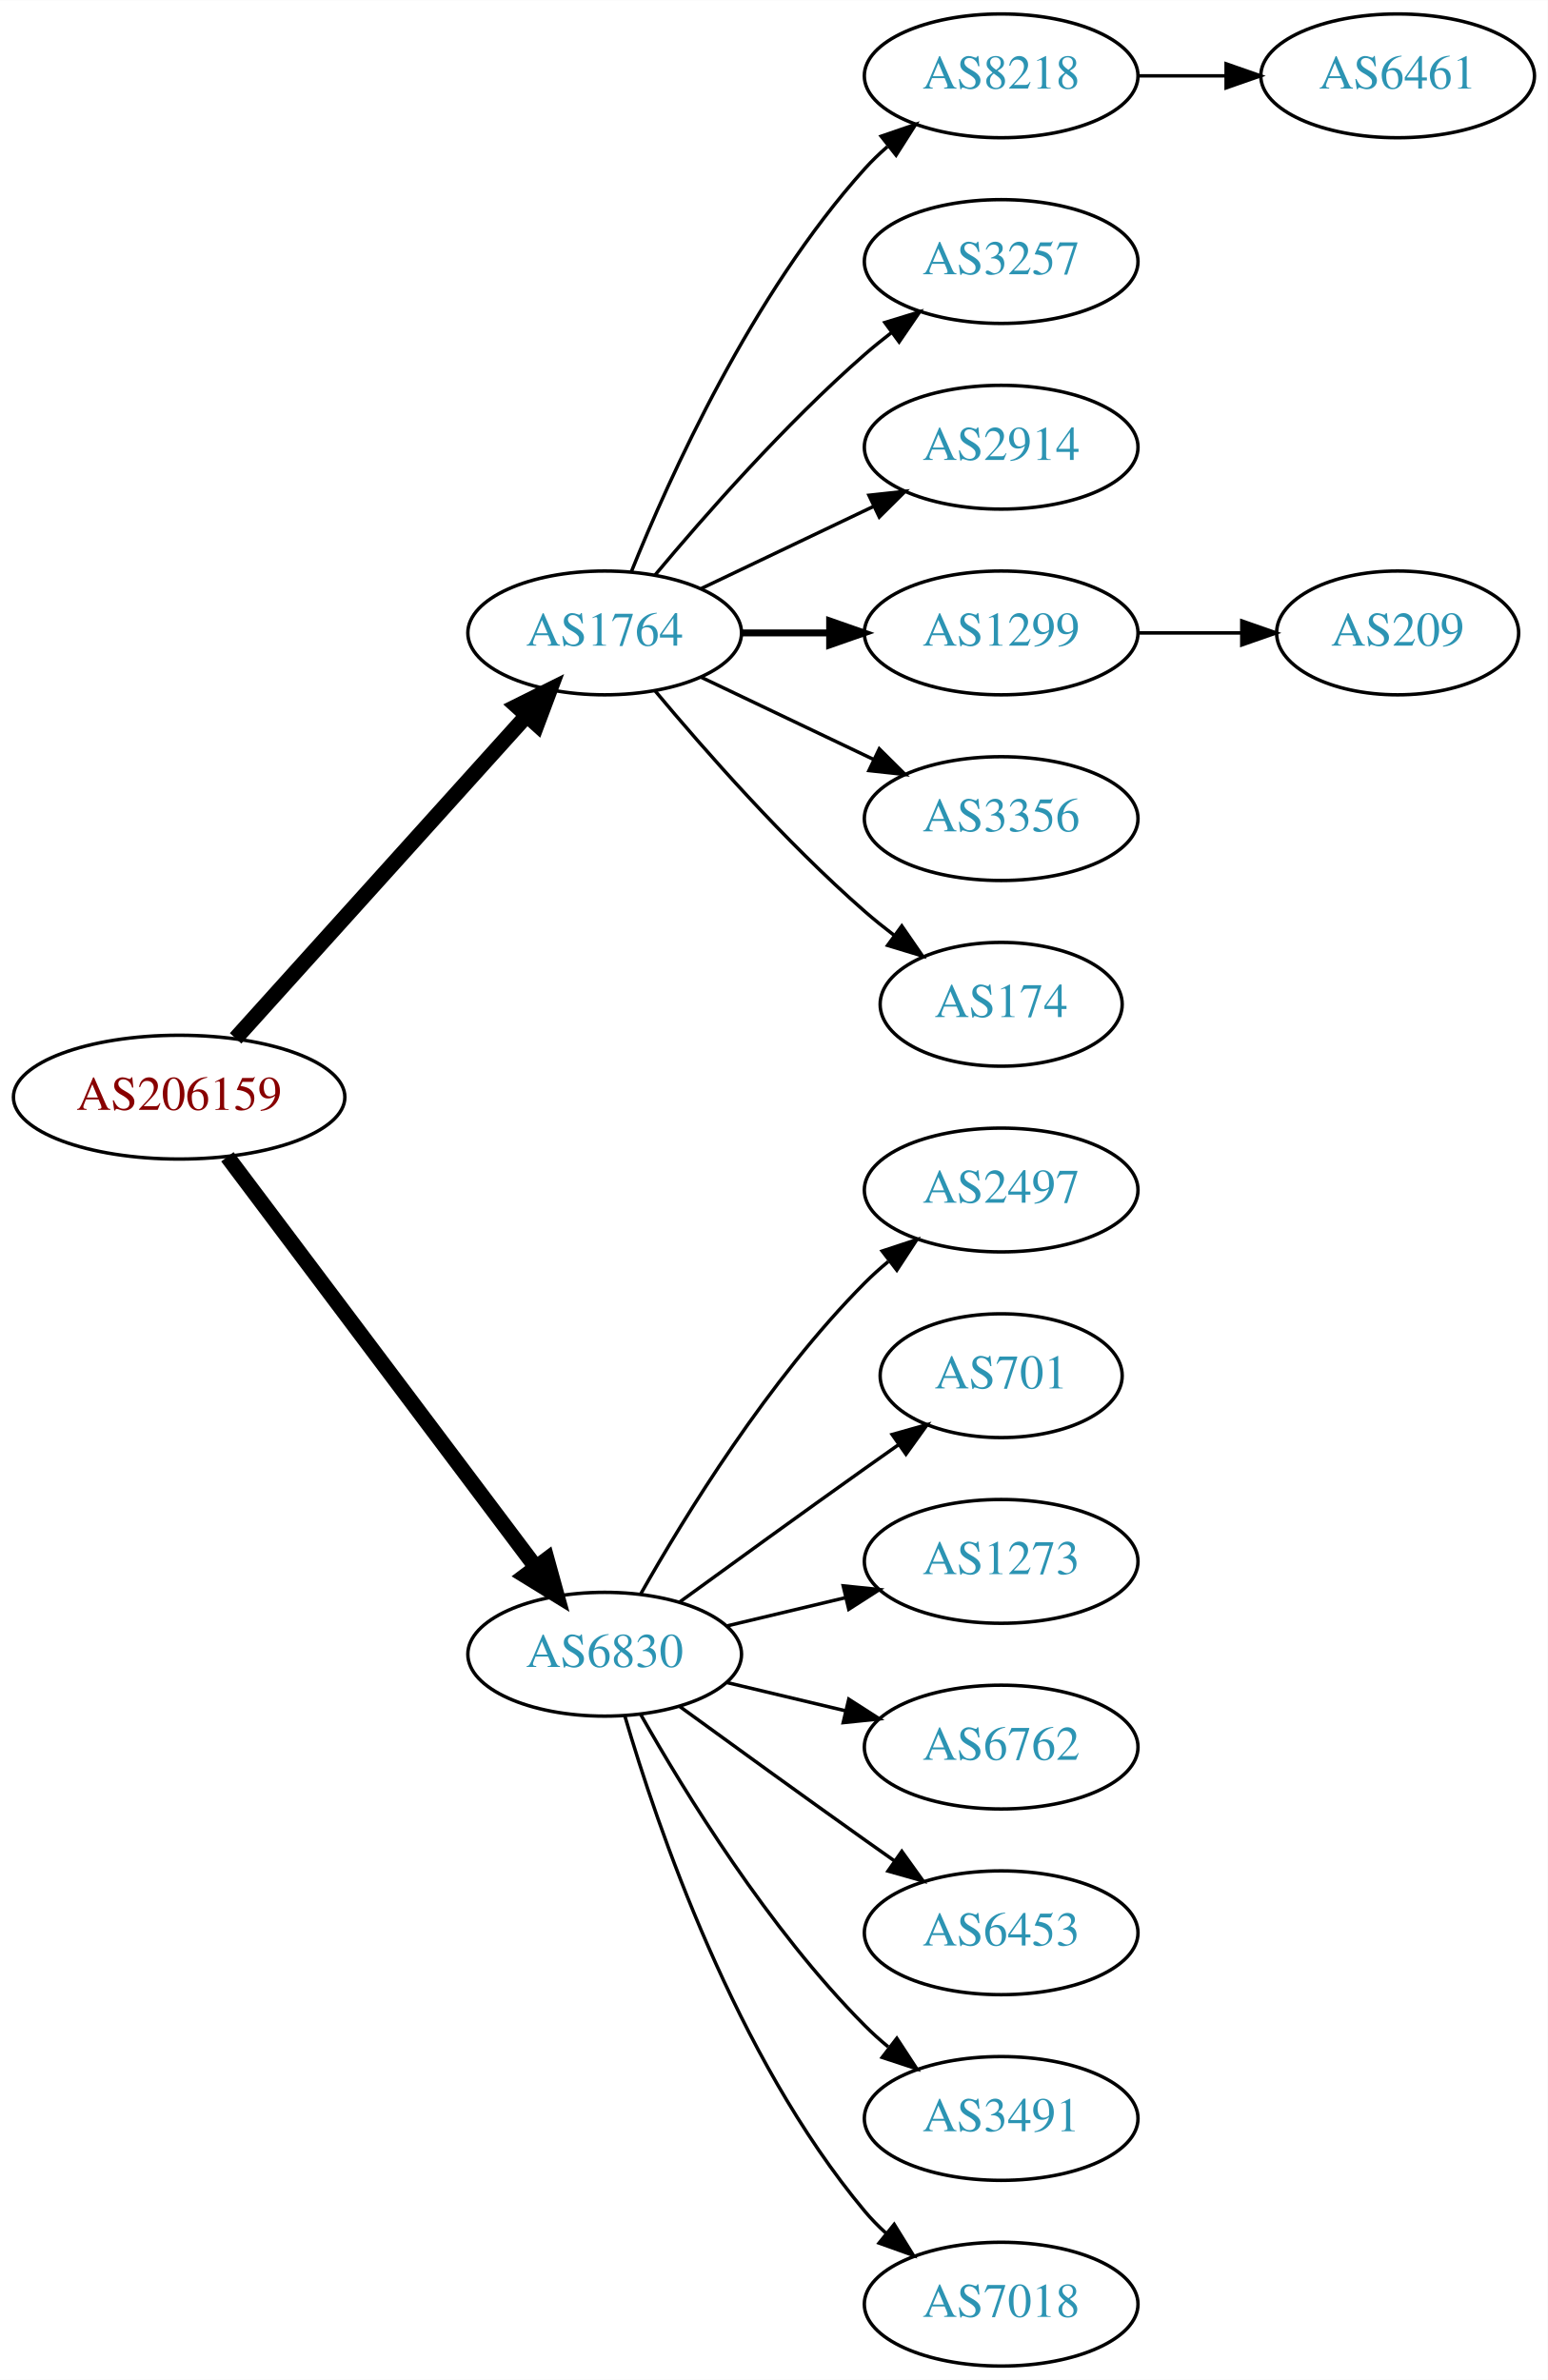
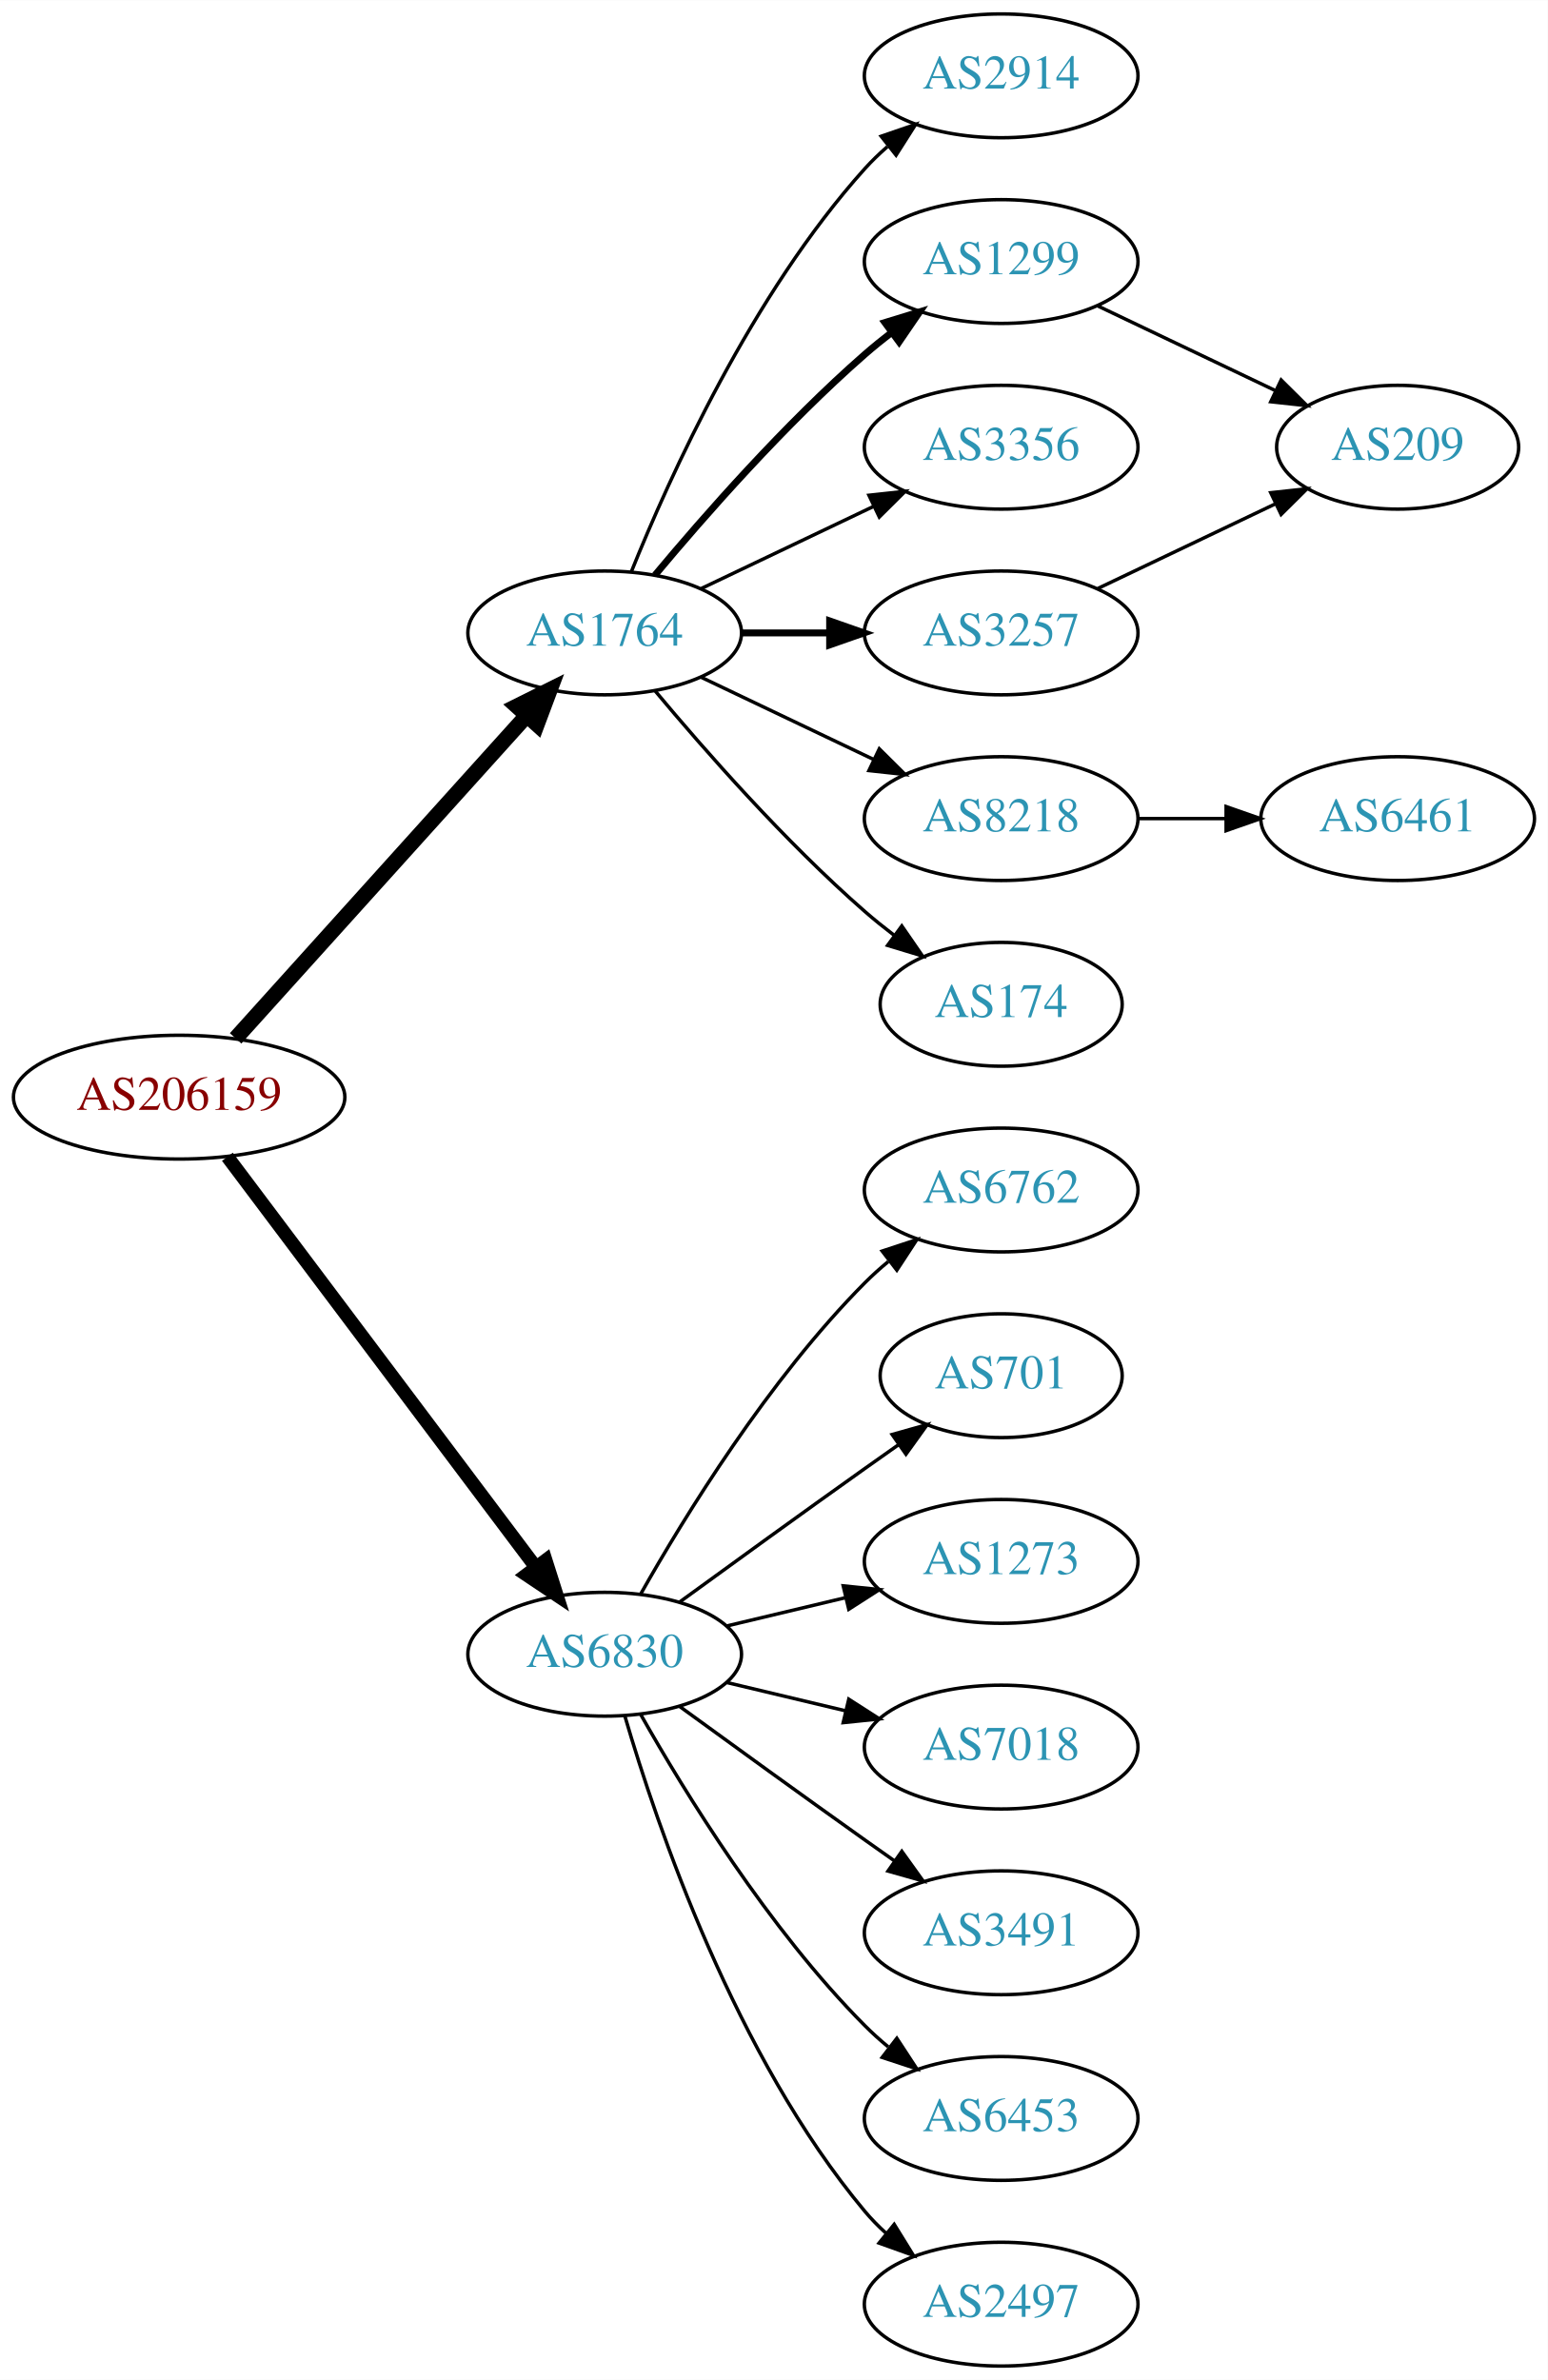
<svg xmlns="http://www.w3.org/2000/svg" xmlns:xlink="http://www.w3.org/1999/xlink" width="450pt" height="692pt" viewBox="0.00 0.00 450.07 692.00">
  <g id="graph0" class="graph" transform="scale(1 1) rotate(0) translate(4 688)">
    <polygon fill="white" stroke="none" points="-4,4 -4,-688 446.07,-688 446.07,4 -4,4" />
    <g id="node1" class="node">
      <g id="a_node1">
        <a xlink:href="/asn/206159" xlink:title="AS206159 ~ VAO-AS [AT]">
          <ellipse fill="#ffffff" stroke="black" cx="48.096" cy="-369" rx="48.192" ry="18" />
          <text text-anchor="middle" x="48.096" y="-365.3" font-family="Times,serif" font-size="14.00" fill="#880000">AS206159</text>
        </a>
      </g>
    </g>
    <g id="node2" class="node">
      <g id="a_node2">
        <a xlink:href="/asn/1764" xlink:title="AS1764 ~ NEXTLAYER-AS [AT]">
          <ellipse fill="#ffffff" stroke="black" cx="171.838" cy="-504" rx="39.794" ry="18" />
          <text text-anchor="middle" x="171.838" y="-500.3" font-family="Times,serif" font-size="14.00" fill="#2c94b3">AS1764</text>
        </a>
      </g>
    </g>
    <g id="edge1" class="edge">
      <path fill="none" stroke="black" stroke-width="4.5" d="M64.514,-386.098C85.945,-409.862 124.837,-452.99 149.174,-479.977" />
      <polygon fill="black" stroke="black" stroke-width="4.5" points="146.304,-482.674 155.925,-487.463 152.152,-477.4 146.304,-482.674" />
    </g>
    <g id="node3" class="node">
      <g id="a_node3">
        <a xlink:href="/asn/6830" xlink:title="AS6830 ~ LGI-UPC [AT]">
          <ellipse fill="#ffffff" stroke="black" cx="171.838" cy="-207" rx="39.794" ry="18" />
          <text text-anchor="middle" x="171.838" y="-203.3" font-family="Times,serif" font-size="14.00" fill="#2c94b3">AS6830</text>
        </a>
      </g>
    </g>
    <g id="edge2" class="edge">
-       <path fill="none" stroke="black" stroke-width="4.5" d="M62.124,-351.663C83.634,-323.04 126.675,-265.767 151.664,-232.514" />
-       <polygon fill="black" stroke="black" stroke-width="4.5" points="155.043,-234.572 157.903,-224.212 148.748,-229.841 155.043,-234.572" />
+       <path fill="none" stroke="black" stroke-width="3.938" d="M62.124,-351.663C83.634,-323.04 126.675,-265.767 151.664,-232.514" />
+       <polygon fill="black" stroke="black" stroke-width="3.938" points="154.693,-234.309 157.903,-224.212 149.097,-230.104 154.693,-234.309" />
    </g>
    <g id="node4" class="node">
      <g id="a_node4">
-         <a xlink:href="/asn/8218" xlink:title="AS8218 ~ legacy Neotelecoms [FR]">
+         <a xlink:href="/asn/2914" xlink:title="AS2914 ~ NTT America, Inc. [US]">
          <ellipse fill="#ffffff" stroke="black" cx="287.131" cy="-666" rx="39.794" ry="18" />
-           <text text-anchor="middle" x="287.131" y="-662.3" font-family="Times,serif" font-size="14.00" fill="#2c94b3">AS8218</text>
+           <text text-anchor="middle" x="287.131" y="-662.3" font-family="Times,serif" font-size="14.00" fill="#2c94b3">AS2914</text>
        </a>
      </g>
    </g>
    <g id="edge3" class="edge">
      <path fill="none" stroke="black" d="M179.586,-521.787C190.637,-549.243 214.69,-602.578 247.484,-639 249.487,-641.224 251.706,-643.363 254.038,-645.397" />
      <polygon fill="black" stroke="black" points="252.236,-648.433 262.257,-651.873 256.569,-642.935 252.236,-648.433" />
    </g>
    <g id="node5" class="node">
      <g id="a_node5">
-         <a xlink:href="/asn/3257" xlink:title="AS3257 ~ GTT [DE]">
+         <a xlink:href="/asn/1299" xlink:title="AS1299 ~ Telia Carrier [EU]">
          <ellipse fill="#ffffff" stroke="black" cx="287.131" cy="-612" rx="39.794" ry="18" />
-           <text text-anchor="middle" x="287.131" y="-608.3" font-family="Times,serif" font-size="14.00" fill="#2c94b3">AS3257</text>
+           <text text-anchor="middle" x="287.131" y="-608.3" font-family="Times,serif" font-size="14.00" fill="#2c94b3">AS1299</text>
        </a>
      </g>
    </g>
    <g id="edge4" class="edge">
-       <path fill="none" stroke="black" d="M186.468,-520.817C200.751,-537.929 224.297,-564.745 247.484,-585 249.95,-587.154 252.589,-589.294 255.286,-591.372" />
-       <polygon fill="black" stroke="black" points="253.311,-594.264 263.44,-597.37 257.459,-588.625 253.311,-594.264" />
+       <path fill="none" stroke="black" stroke-width="2" d="M186.468,-520.817C200.751,-537.929 224.297,-564.745 247.484,-585 249.95,-587.154 252.589,-589.294 255.286,-591.372" />
+       <polygon fill="black" stroke="black" stroke-width="2" points="253.311,-594.264 263.44,-597.37 257.459,-588.625 253.311,-594.264" />
    </g>
    <g id="node6" class="node">
      <g id="a_node6">
-         <a xlink:href="/asn/2914" xlink:title="AS2914 ~ NTT America, Inc. [US]">
+         <a xlink:href="/asn/3356" xlink:title="AS3356 ~ Level 3 Parent, LLC [US]">
          <ellipse fill="#ffffff" stroke="black" cx="287.131" cy="-558" rx="39.794" ry="18" />
-           <text text-anchor="middle" x="287.131" y="-554.3" font-family="Times,serif" font-size="14.00" fill="#2c94b3">AS2914</text>
+           <text text-anchor="middle" x="287.131" y="-554.3" font-family="Times,serif" font-size="14.00" fill="#2c94b3">AS3356</text>
        </a>
      </g>
    </g>
    <g id="edge5" class="edge">
      <path fill="none" stroke="black" d="M199.974,-516.934C214.968,-524.081 233.789,-533.052 250.013,-540.785" />
      <polygon fill="black" stroke="black" points="248.683,-544.028 259.216,-545.171 251.695,-537.709 248.683,-544.028" />
    </g>
    <g id="node7" class="node">
      <g id="a_node7">
-         <a xlink:href="/asn/1299" xlink:title="AS1299 ~ Telia Carrier [EU]">
+         <a xlink:href="/asn/3257" xlink:title="AS3257 ~ GTT [DE]">
          <ellipse fill="#ffffff" stroke="black" cx="287.131" cy="-504" rx="39.794" ry="18" />
-           <text text-anchor="middle" x="287.131" y="-500.3" font-family="Times,serif" font-size="14.00" fill="#2c94b3">AS1299</text>
+           <text text-anchor="middle" x="287.131" y="-500.3" font-family="Times,serif" font-size="14.00" fill="#2c94b3">AS3257</text>
        </a>
      </g>
    </g>
    <g id="edge6" class="edge">
      <path fill="none" stroke="black" stroke-width="2" d="M211.51,-504C219.713,-504 228.477,-504 237.009,-504" />
      <polygon fill="black" stroke="black" stroke-width="2" points="237.248,-507.5 247.248,-504 237.248,-500.5 237.248,-507.5" />
    </g>
    <g id="node8" class="node">
      <g id="a_node8">
-         <a xlink:href="/asn/3356" xlink:title="AS3356 ~ Level 3 Parent, LLC [US]">
+         <a xlink:href="/asn/8218" xlink:title="AS8218 ~ legacy Neotelecoms [FR]">
          <ellipse fill="#ffffff" stroke="black" cx="287.131" cy="-450" rx="39.794" ry="18" />
-           <text text-anchor="middle" x="287.131" y="-446.3" font-family="Times,serif" font-size="14.00" fill="#2c94b3">AS3356</text>
+           <text text-anchor="middle" x="287.131" y="-446.3" font-family="Times,serif" font-size="14.00" fill="#2c94b3">AS8218</text>
        </a>
      </g>
    </g>
    <g id="edge7" class="edge">
      <path fill="none" stroke="black" d="M199.974,-491.066C214.968,-483.919 233.789,-474.948 250.013,-467.215" />
      <polygon fill="black" stroke="black" points="251.695,-470.291 259.216,-462.829 248.683,-463.972 251.695,-470.291" />
    </g>
    <g id="node9" class="node">
      <g id="a_node9">
        <a xlink:href="/asn/174" xlink:title="AS174 ~ Cogent Communications [US]">
          <ellipse fill="#ffffff" stroke="black" cx="287.131" cy="-396" rx="35.194" ry="18" />
          <text text-anchor="middle" x="287.131" y="-392.3" font-family="Times,serif" font-size="14.00" fill="#2c94b3">AS174</text>
        </a>
      </g>
    </g>
    <g id="edge8" class="edge">
      <path fill="none" stroke="black" d="M186.468,-487.183C200.751,-470.071 224.297,-443.255 247.484,-423 250.154,-420.668 253.027,-418.352 255.957,-416.114" />
      <polygon fill="black" stroke="black" points="258.235,-418.784 264.249,-410.061 254.108,-413.13 258.235,-418.784" />
    </g>
    <g id="node12" class="node">
      <g id="a_node12">
-         <a xlink:href="/asn/2497" xlink:title="AS2497 ~ Internet Initiative Japan Inc. [JP]">
+         <a xlink:href="/asn/6762" xlink:title="AS6762 ~ TELECOM ITALIA SPARKLE S.p.A. [IT]">
          <ellipse fill="#ffffff" stroke="black" cx="287.131" cy="-342" rx="39.794" ry="18" />
-           <text text-anchor="middle" x="287.131" y="-338.3" font-family="Times,serif" font-size="14.00" fill="#2c94b3">AS2497</text>
-         </a>
-       </g>
-     </g>
-     <g id="edge11" class="edge">
+           <text text-anchor="middle" x="287.131" y="-338.3" font-family="Times,serif" font-size="14.00" fill="#2c94b3">AS6762</text>
+         </a>
+       </g>
+     </g>
+     <g id="edge12" class="edge">
      <path fill="none" stroke="black" d="M182.298,-224.49C195.08,-247.096 219.512,-286.886 247.484,-315 249.595,-317.121 251.891,-319.188 254.277,-321.171" />
      <polygon fill="black" stroke="black" points="252.529,-324.242 262.592,-327.556 256.792,-318.69 252.529,-324.242" />
    </g>
    <g id="node13" class="node">
      <g id="a_node13">
        <a xlink:href="/asn/701" xlink:title="AS701 ~ UUNET [US]">
          <ellipse fill="#ffffff" stroke="black" cx="287.131" cy="-288" rx="35.194" ry="18" />
          <text text-anchor="middle" x="287.131" y="-284.3" font-family="Times,serif" font-size="14.00" fill="#2c94b3">AS701</text>
        </a>
      </g>
    </g>
-     <g id="edge12" class="edge">
+     <g id="edge13" class="edge">
      <path fill="none" stroke="black" d="M193.686,-222.222C208.62,-233.091 229.234,-248.025 247.484,-261 250.695,-263.282 254.064,-265.661 257.418,-268.018" />
      <polygon fill="black" stroke="black" points="255.43,-270.899 265.629,-273.77 259.447,-265.166 255.43,-270.899" />
    </g>
    <g id="node14" class="node">
      <g id="a_node14">
        <a xlink:href="/asn/1273" xlink:title="AS1273 ~ Vodafone Group PLC [EU]">
          <ellipse fill="#ffffff" stroke="black" cx="287.131" cy="-234" rx="39.794" ry="18" />
          <text text-anchor="middle" x="287.131" y="-230.3" font-family="Times,serif" font-size="14.00" fill="#2c94b3">AS1273</text>
        </a>
      </g>
    </g>
-     <g id="edge13" class="edge">
+     <g id="edge14" class="edge">
      <path fill="none" stroke="black" d="M207.445,-215.248C218.316,-217.838 230.471,-220.735 241.913,-223.462" />
      <polygon fill="black" stroke="black" points="241.197,-226.889 251.736,-225.803 242.819,-220.08 241.197,-226.889" />
    </g>
    <g id="node15" class="node">
      <g id="a_node15">
-         <a xlink:href="/asn/6762" xlink:title="AS6762 ~ TELECOM ITALIA SPARKLE S.p.A. [IT]">
+         <a xlink:href="/asn/7018" xlink:title="AS7018 ~ AT&amp;T Services, Inc. [US]">
          <ellipse fill="#ffffff" stroke="black" cx="287.131" cy="-180" rx="39.794" ry="18" />
-           <text text-anchor="middle" x="287.131" y="-176.3" font-family="Times,serif" font-size="14.00" fill="#2c94b3">AS6762</text>
-         </a>
-       </g>
-     </g>
-     <g id="edge14" class="edge">
+           <text text-anchor="middle" x="287.131" y="-176.3" font-family="Times,serif" font-size="14.00" fill="#2c94b3">AS7018</text>
+         </a>
+       </g>
+     </g>
+     <g id="edge15" class="edge">
      <path fill="none" stroke="black" d="M207.445,-198.752C218.316,-196.162 230.471,-193.265 241.913,-190.538" />
      <polygon fill="black" stroke="black" points="242.819,-193.92 251.736,-188.197 241.197,-187.111 242.819,-193.92" />
    </g>
    <g id="node16" class="node">
      <g id="a_node16">
-         <a xlink:href="/asn/6453" xlink:title="AS6453 ~ TATA COMMUNICATIONS (AMERICA) INC [US]">
+         <a xlink:href="/asn/3491" xlink:title="AS3491 ~ PCCW Global, Inc. [US]">
          <ellipse fill="#ffffff" stroke="black" cx="287.131" cy="-126" rx="39.794" ry="18" />
-           <text text-anchor="middle" x="287.131" y="-122.3" font-family="Times,serif" font-size="14.00" fill="#2c94b3">AS6453</text>
-         </a>
-       </g>
-     </g>
-     <g id="edge15" class="edge">
+           <text text-anchor="middle" x="287.131" y="-122.3" font-family="Times,serif" font-size="14.00" fill="#2c94b3">AS3491</text>
+         </a>
+       </g>
+     </g>
+     <g id="edge16" class="edge">
      <path fill="none" stroke="black" d="M193.686,-191.778C208.62,-180.909 229.234,-165.975 247.484,-153 250.305,-150.995 253.248,-148.915 256.196,-146.841" />
      <polygon fill="black" stroke="black" points="258.242,-149.681 264.421,-141.074 254.223,-143.95 258.242,-149.681" />
    </g>
    <g id="node17" class="node">
      <g id="a_node17">
-         <a xlink:href="/asn/3491" xlink:title="AS3491 ~ PCCW Global, Inc. [US]">
+         <a xlink:href="/asn/6453" xlink:title="AS6453 ~ TATA COMMUNICATIONS (AMERICA) INC [US]">
          <ellipse fill="#ffffff" stroke="black" cx="287.131" cy="-72" rx="39.794" ry="18" />
-           <text text-anchor="middle" x="287.131" y="-68.3" font-family="Times,serif" font-size="14.00" fill="#2c94b3">AS3491</text>
-         </a>
-       </g>
-     </g>
-     <g id="edge16" class="edge">
+           <text text-anchor="middle" x="287.131" y="-68.3" font-family="Times,serif" font-size="14.00" fill="#2c94b3">AS6453</text>
+         </a>
+       </g>
+     </g>
+     <g id="edge17" class="edge">
      <path fill="none" stroke="black" d="M182.298,-189.51C195.08,-166.904 219.512,-127.114 247.484,-99 249.595,-96.879 251.891,-94.812 254.277,-92.829" />
      <polygon fill="black" stroke="black" points="256.792,-95.31 262.592,-86.444 252.529,-89.758 256.792,-95.31" />
    </g>
    <g id="node18" class="node">
      <g id="a_node18">
-         <a xlink:href="/asn/7018" xlink:title="AS7018 ~ AT&amp;T Services, Inc. [US]">
+         <a xlink:href="/asn/2497" xlink:title="AS2497 ~ Internet Initiative Japan Inc. [JP]">
          <ellipse fill="#ffffff" stroke="black" cx="287.131" cy="-18" rx="39.794" ry="18" />
-           <text text-anchor="middle" x="287.131" y="-14.3" font-family="Times,serif" font-size="14.00" fill="#2c94b3">AS7018</text>
-         </a>
-       </g>
-     </g>
-     <g id="edge17" class="edge">
+           <text text-anchor="middle" x="287.131" y="-14.3" font-family="Times,serif" font-size="14.00" fill="#2c94b3">AS2497</text>
+         </a>
+       </g>
+     </g>
+     <g id="edge18" class="edge">
      <path fill="none" stroke="black" d="M177.712,-188.998C187.026,-157.156 209.843,-90.019 247.484,-45 249.355,-42.763 251.453,-40.626 253.679,-38.604" />
      <polygon fill="black" stroke="black" points="256.026,-41.208 261.598,-32.196 251.623,-35.766 256.026,-41.208" />
    </g>
    <g id="node10" class="node">
      <g id="a_node10">
-         <a xlink:href="/asn/6461" xlink:title="AS6461 ~ Zayo Bandwidth [US]">
-           <ellipse fill="#ffffff" stroke="black" cx="402.424" cy="-666" rx="39.794" ry="18" />
-           <text text-anchor="middle" x="402.424" y="-662.3" font-family="Times,serif" font-size="14.00" fill="#2c94b3">AS6461</text>
+         <a xlink:href="/asn/209" xlink:title="AS209 ~ CenturyLink Communications, LLC [US]">
+           <ellipse fill="#ffffff" stroke="black" cx="402.424" cy="-558" rx="35.194" ry="18" />
+           <text text-anchor="middle" x="402.424" y="-554.3" font-family="Times,serif" font-size="14.00" fill="#2c94b3">AS209</text>
        </a>
      </g>
    </g>
    <g id="edge9" class="edge">
-       <path fill="none" stroke="black" d="M326.803,-666C335.006,-666 343.77,-666 352.302,-666" />
-       <polygon fill="black" stroke="black" points="352.541,-669.5 362.541,-666 352.541,-662.5 352.541,-669.5" />
+       <path fill="none" stroke="black" d="M315.267,-599.066C330.699,-591.71 350.185,-582.423 366.72,-574.541" />
+       <polygon fill="black" stroke="black" points="368.54,-577.551 376.062,-570.089 365.529,-571.232 368.54,-577.551" />
+     </g>
+     <g id="edge11" class="edge">
+       <path fill="none" stroke="black" d="M315.267,-516.934C330.699,-524.29 350.185,-533.577 366.72,-541.459" />
+       <polygon fill="black" stroke="black" points="365.529,-544.768 376.062,-545.911 368.54,-538.449 365.529,-544.768" />
    </g>
    <g id="node11" class="node">
      <g id="a_node11">
-         <a xlink:href="/asn/209" xlink:title="AS209 ~ CenturyLink Communications, LLC [US]">
-           <ellipse fill="#ffffff" stroke="black" cx="402.424" cy="-504" rx="35.194" ry="18" />
-           <text text-anchor="middle" x="402.424" y="-500.3" font-family="Times,serif" font-size="14.00" fill="#2c94b3">AS209</text>
+         <a xlink:href="/asn/6461" xlink:title="AS6461 ~ Zayo Bandwidth [US]">
+           <ellipse fill="#ffffff" stroke="black" cx="402.424" cy="-450" rx="39.794" ry="18" />
+           <text text-anchor="middle" x="402.424" y="-446.3" font-family="Times,serif" font-size="14.00" fill="#2c94b3">AS6461</text>
        </a>
      </g>
    </g>
    <g id="edge10" class="edge">
-       <path fill="none" stroke="black" d="M326.803,-504C336.508,-504 346.999,-504 356.962,-504" />
-       <polygon fill="black" stroke="black" points="357.098,-507.5 367.098,-504 357.098,-500.5 357.098,-507.5" />
+       <path fill="none" stroke="black" d="M326.803,-450C335.006,-450 343.77,-450 352.302,-450" />
+       <polygon fill="black" stroke="black" points="352.541,-453.5 362.541,-450 352.541,-446.5 352.541,-453.5" />
    </g>
  </g>
</svg>
